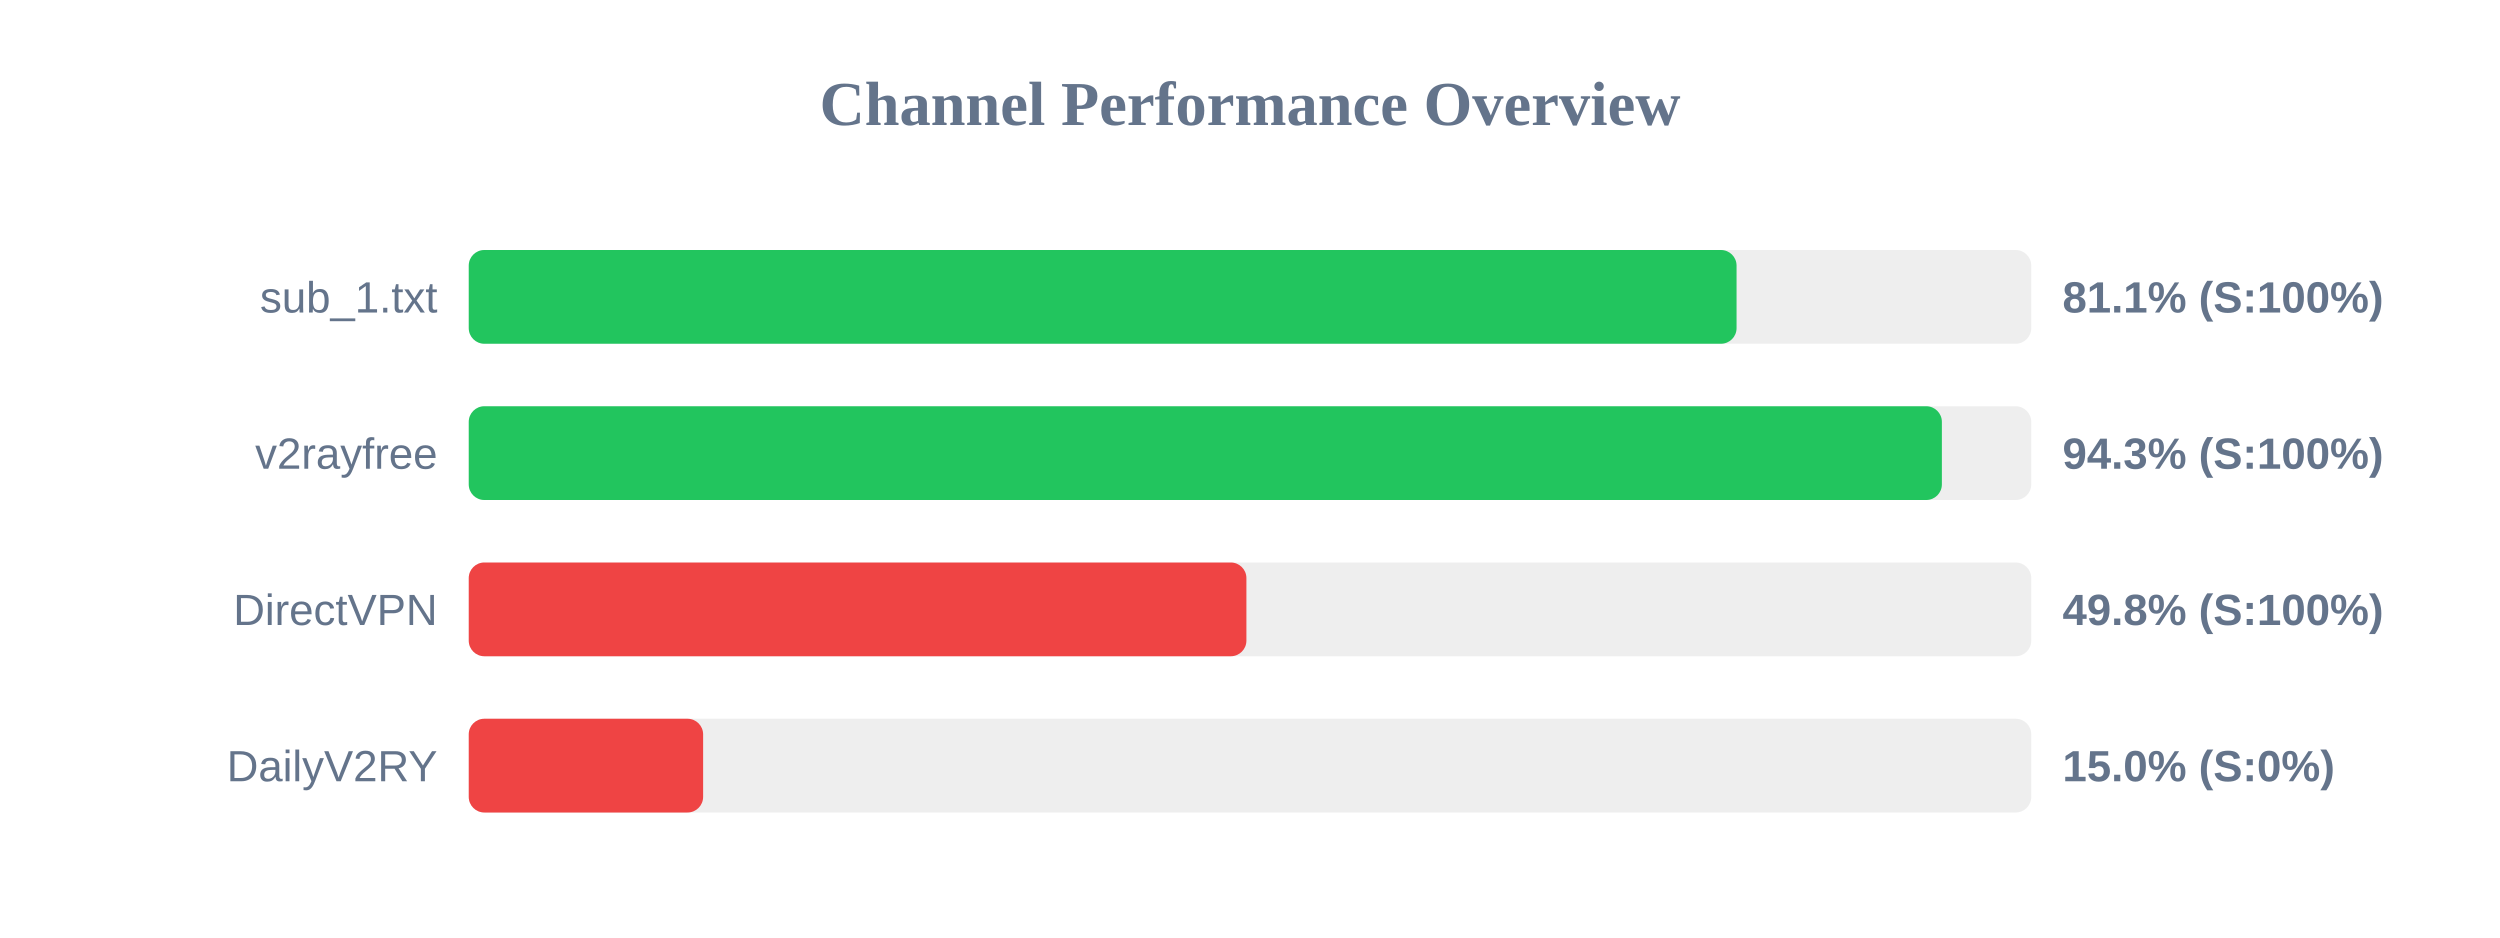
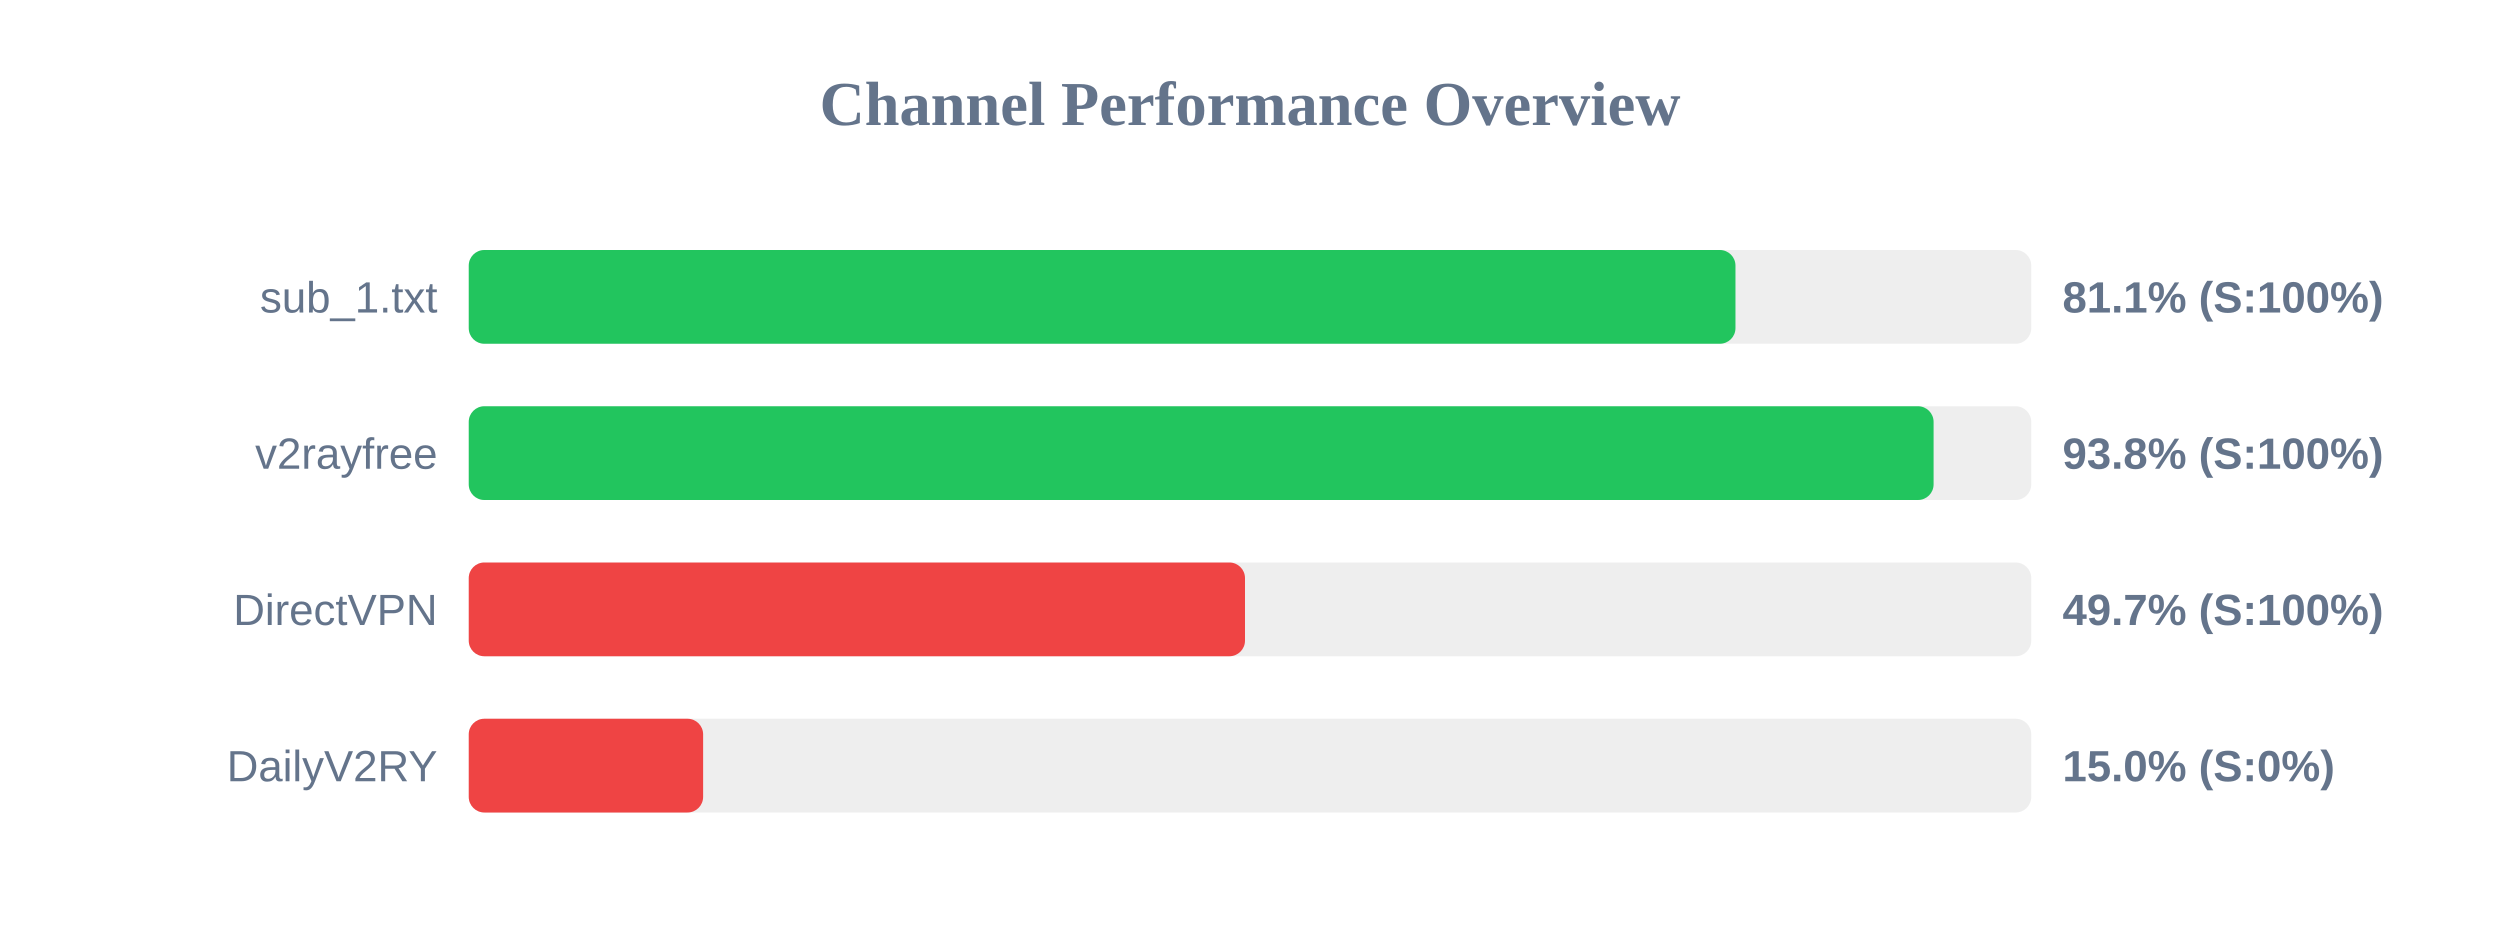
<svg xmlns="http://www.w3.org/2000/svg" width="800" height="300" version="1.1">
  <style>
        .row { font: 14px Arial; fill: #64748b; }
        .score { font: bold 14px Arial; fill: #64748b; }
    </style>
  <text x="400" y="40" text-anchor="middle" font-size="20px" font-weight="bold" fill="#64748b">Channel Performance Overview</text>
  <rect x="150" y="80" width="500" height="30" fill="#eee" rx="5" />
-   <rect x="150" y="80" width="405.7" height="30" fill="#22c55e" rx="5" />
+   <rect x="150" y="80" width="405.35" height="30" fill="#22c55e" rx="5" />
  <text x="140" y="100" text-anchor="end" class="row">sub_1.txt</text>
  <text x="660" y="100" text-anchor="start" class="score">81.1% (S:100%)</text>
  <rect x="150" y="130" width="500" height="30" fill="#eee" rx="5" />
-   <rect x="150" y="130" width="471.4" height="30" fill="#22c55e" rx="5" />
+   <rect x="150" y="130" width="468.75" height="30" fill="#22c55e" rx="5" />
  <text x="140" y="150" text-anchor="end" class="row">v2rayfree</text>
-   <text x="660" y="150" text-anchor="start" class="score">94.3% (S:100%)</text>
+   <text x="660" y="150" text-anchor="start" class="score">93.8% (S:100%)</text>
  <rect x="150" y="180" width="500" height="30" fill="#eee" rx="5" />
-   <rect x="150" y="180" width="248.85" height="30" fill="#ef4444" rx="5" />
+   <rect x="150" y="180" width="248.4" height="30" fill="#ef4444" rx="5" />
  <text x="140" y="200" text-anchor="end" class="row">DirectVPN</text>
-   <text x="660" y="200" text-anchor="start" class="score">49.8% (S:100%)</text>
+   <text x="660" y="200" text-anchor="start" class="score">49.7% (S:100%)</text>
  <rect x="150" y="230" width="500" height="30" fill="#eee" rx="5" />
  <rect x="150" y="230" width="75.0" height="30" fill="#ef4444" rx="5" />
  <text x="140" y="250" text-anchor="end" class="row">DailyV2RY</text>
  <text x="660" y="250" text-anchor="start" class="score">15.0% (S:0%)</text>
</svg>
